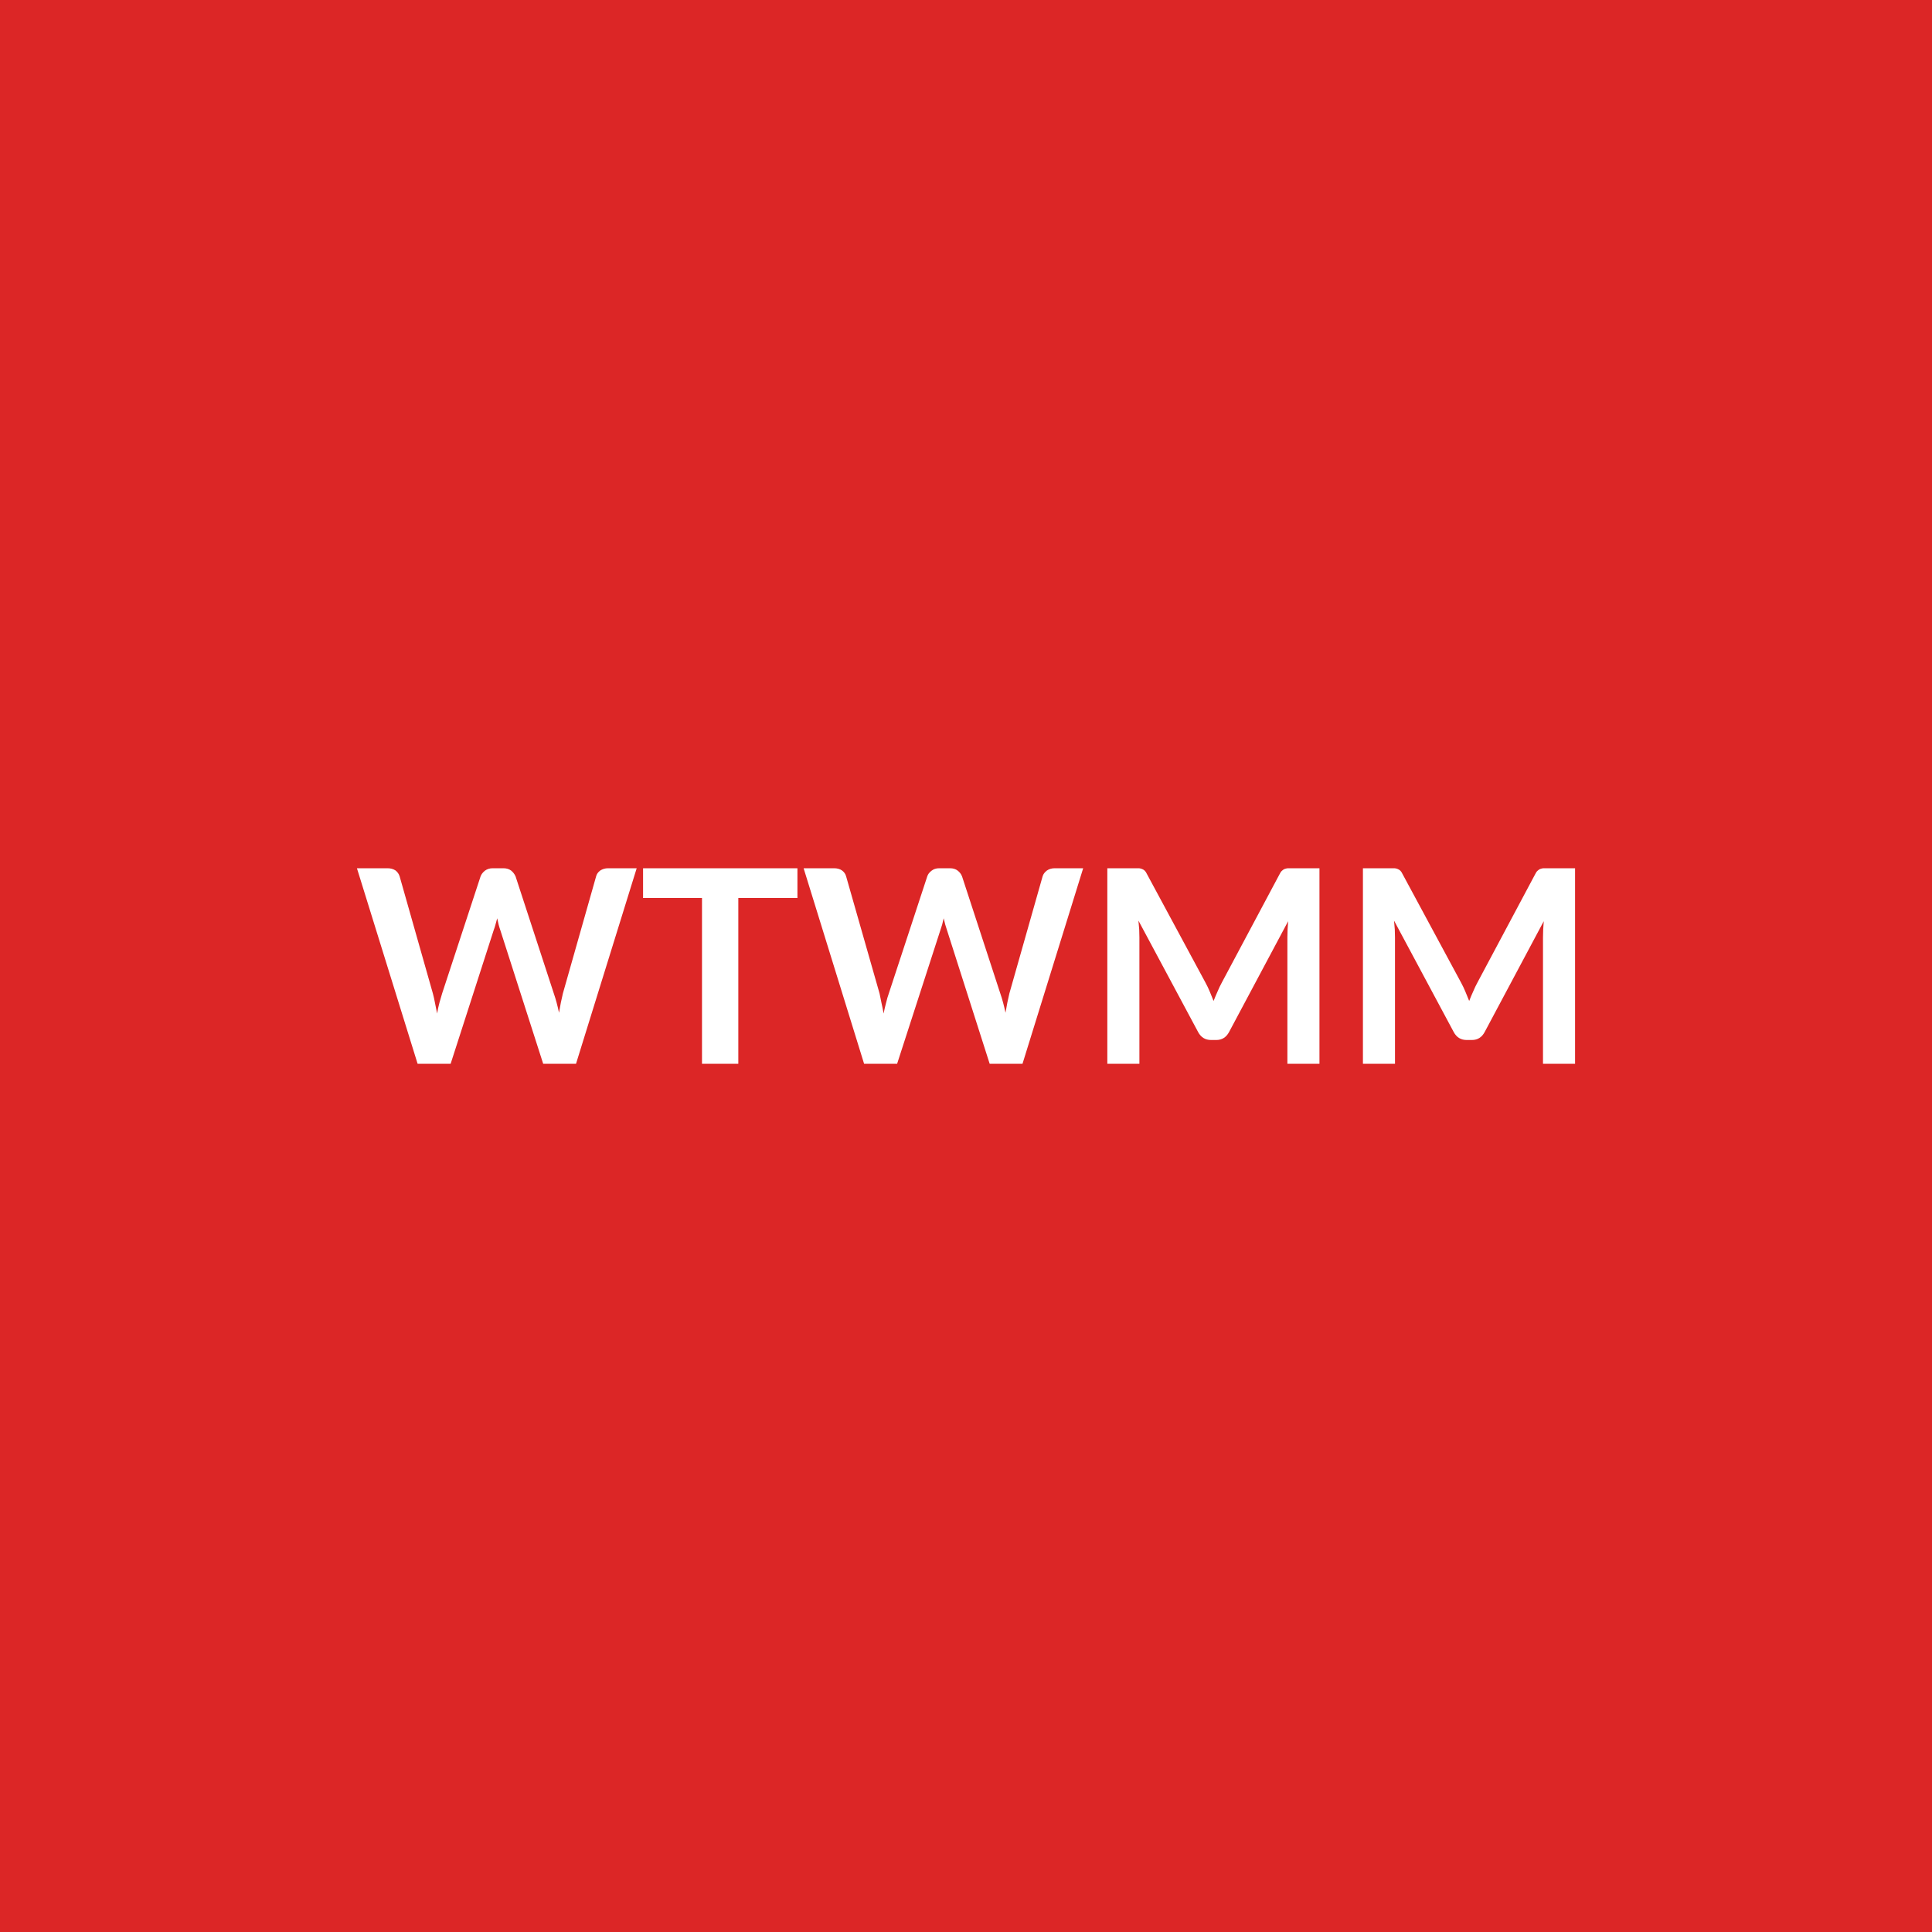
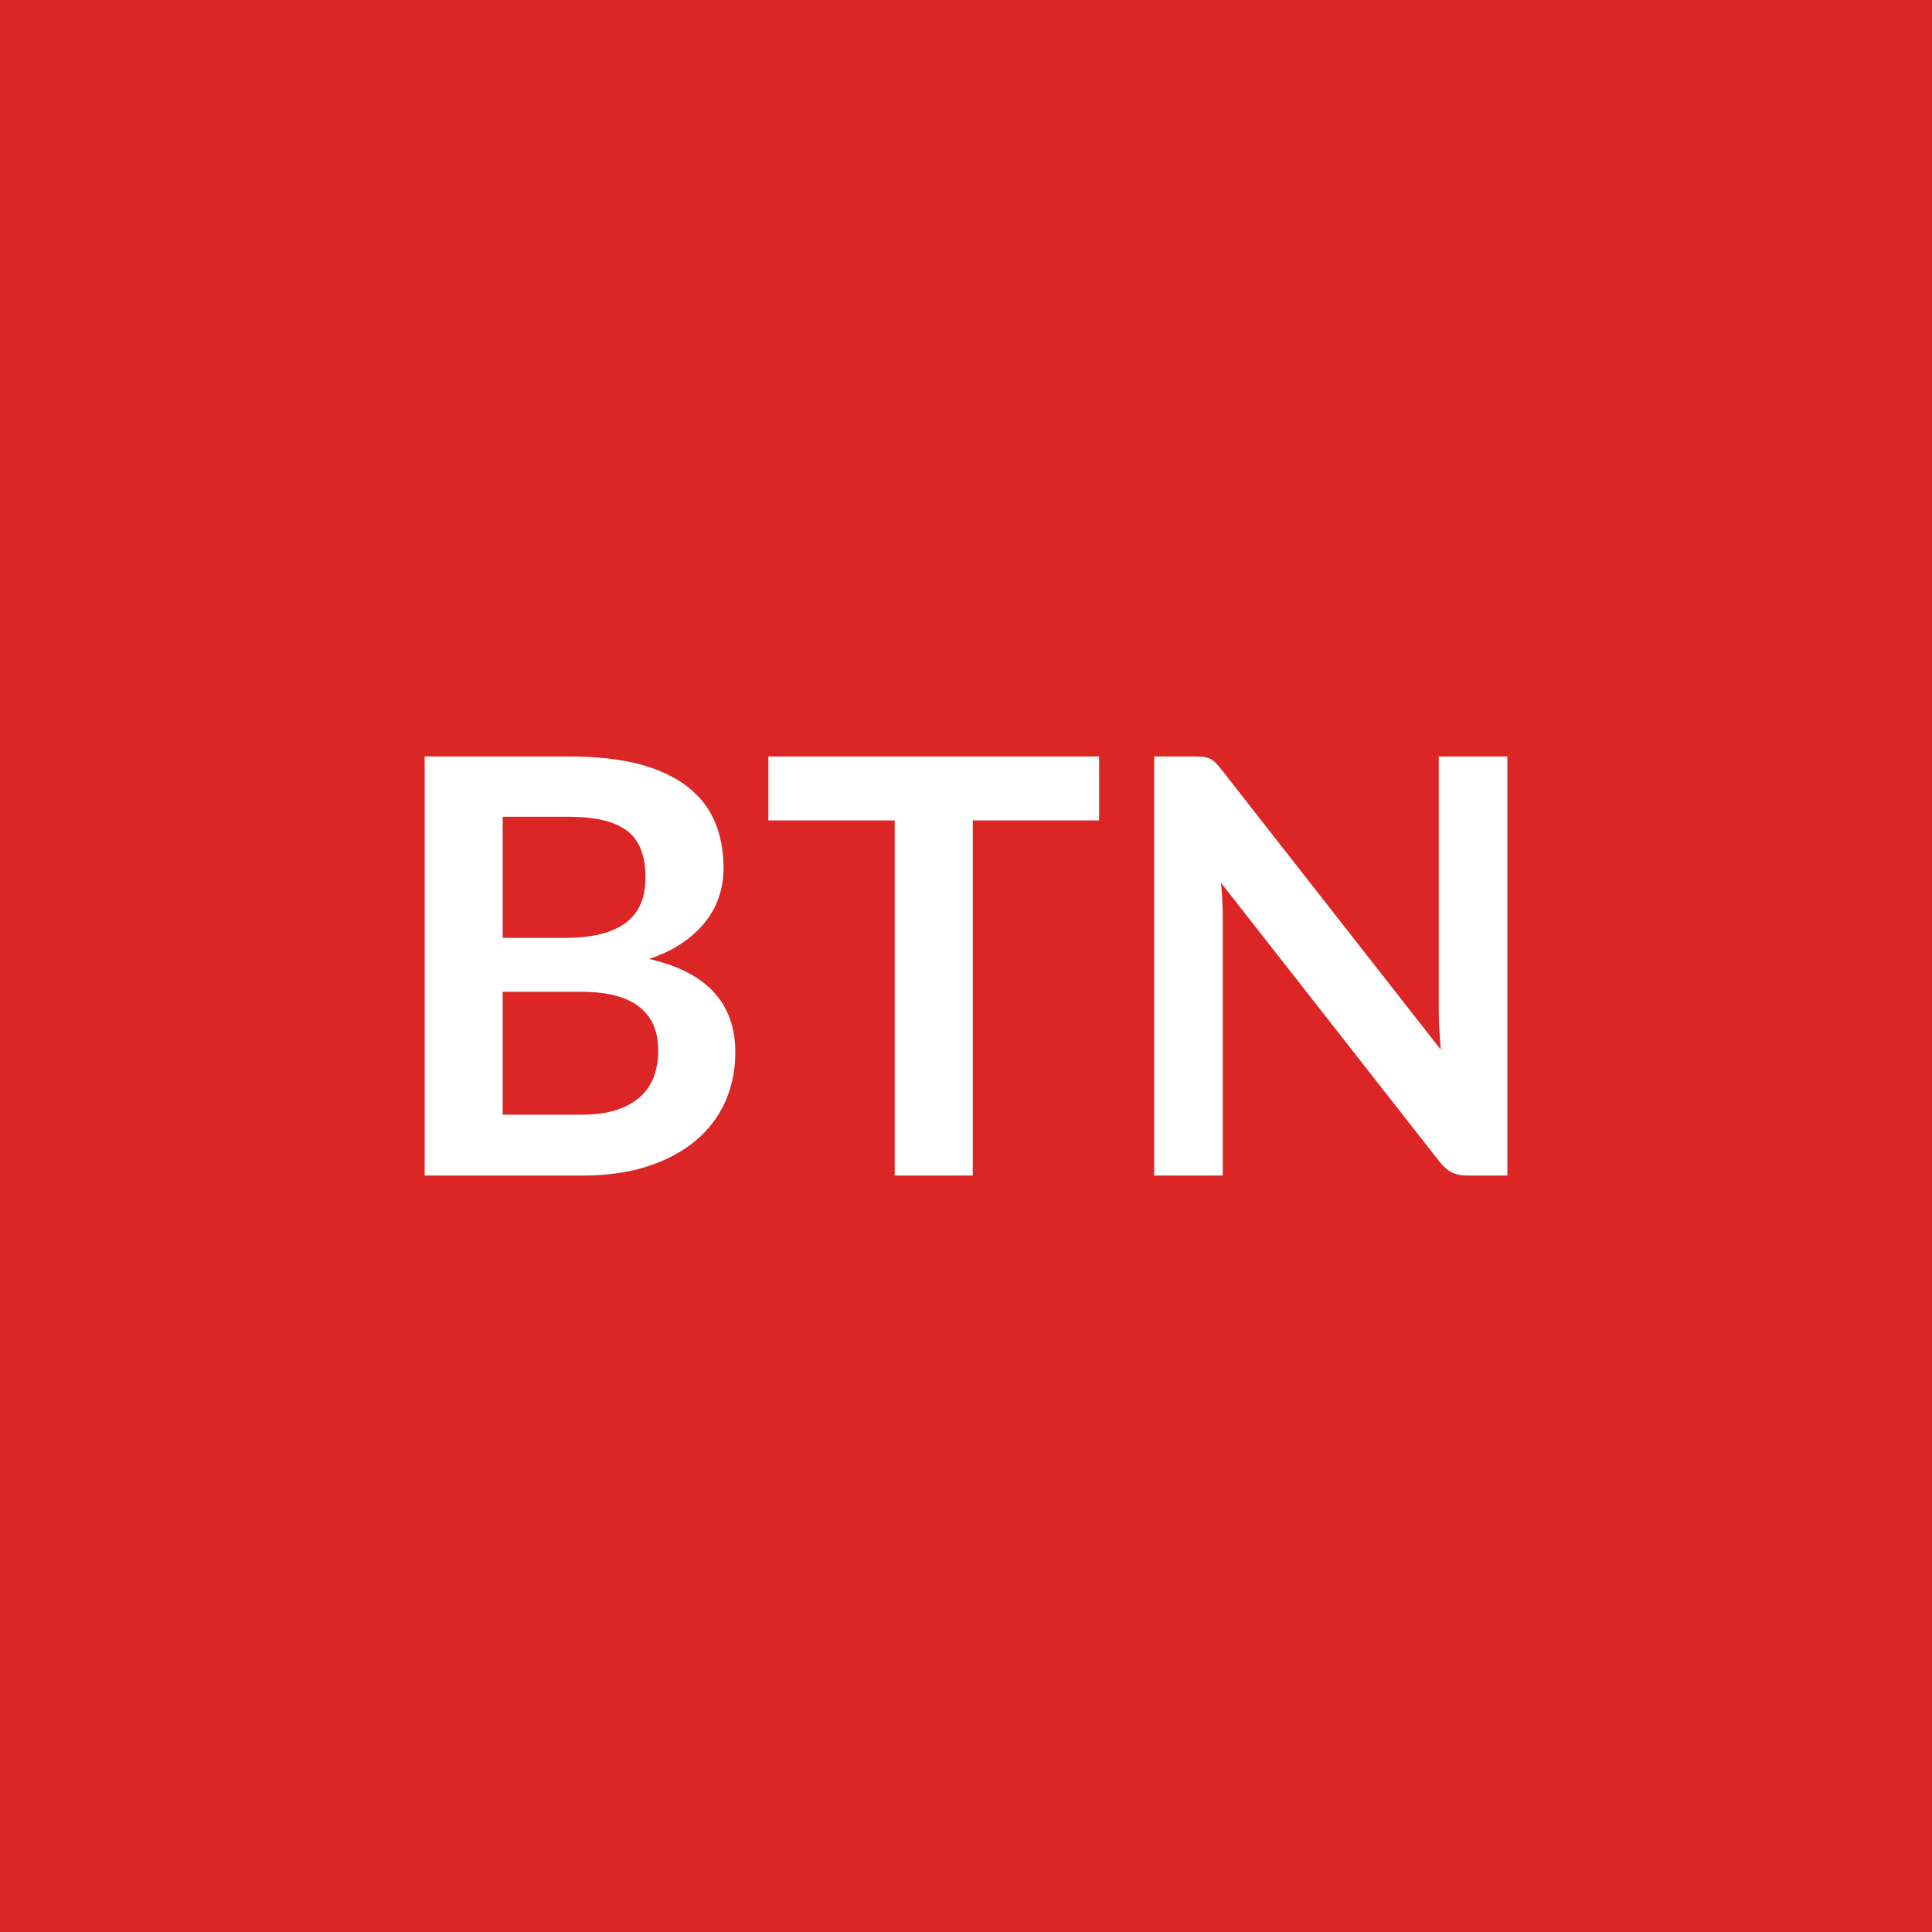
<svg xmlns="http://www.w3.org/2000/svg" width="100" height="100" viewBox="0 0 100 100">
  <rect width="100%" height="100%" fill="#dc2626" />
-   <path fill="#ffffff" d="M31.475 44.94h1.48l-3.14 10.12h-1.7l-2.22-6.92q-.09-.25-.16-.61-.05.17-.09.33-.04.15-.09.28l-2.23 6.92h-1.71l-3.14-10.12h1.58q.24 0 .41.11.16.12.22.31l1.72 6.06q.06.22.11.49.05.26.11.55.05-.3.12-.56t.14-.48l1.99-6.06q.06-.16.22-.29.17-.13.41-.13h.55q.24 0 .4.12.15.12.23.3l1.98 6.06q.15.43.27 1 .09-.55.2-1l1.72-6.06q.04-.17.21-.3.18-.12.41-.12m9.8 0v1.54h-3.06v8.58h-1.88v-8.58h-3.05v-1.54zm13.32 0h1.47l-3.14 10.12h-1.7l-2.21-6.92q-.09-.25-.17-.61-.04.17-.08.33-.05.15-.09.28l-2.24 6.92h-1.71l-3.13-10.12h1.57q.25 0 .41.11.17.12.22.31l1.73 6.06q.05.22.1.49.06.26.11.55.06-.3.13-.56.06-.26.14-.48l1.99-6.06q.05-.16.22-.29.16-.13.4-.13h.55q.25 0 .4.12.16.12.23.3l1.98 6.06q.15.43.27 1 .09-.55.2-1l1.72-6.06q.05-.17.22-.3.17-.12.41-.12m12.28 0h1.42v10.12h-1.66v-6.54q0-.39.04-.84l-3.06 5.74q-.22.41-.66.41h-.27q-.45 0-.67-.41l-3.09-5.77.04.46q.01.22.01.41v6.54h-1.66V44.94h1.64q.09.01.16.04.08.03.14.09t.11.17l3.03 5.62q.12.22.22.46t.2.49q.1-.26.21-.5.1-.24.22-.46l2.99-5.61q.05-.11.12-.17.06-.06.13-.09.08-.03.17-.04zm13.23 0h1.42v10.12h-1.66v-6.54q0-.39.04-.84l-3.06 5.74q-.22.41-.66.41h-.27q-.45 0-.67-.41l-3.09-5.77.04.46q.01.22.01.41v6.54h-1.66V44.94h1.64q.09.01.16.04.08.03.14.09t.11.17l3.03 5.62q.12.22.22.46t.2.49q.1-.26.21-.5.1-.24.22-.46l2.99-5.61q.05-.11.12-.17.06-.06.13-.09.08-.03.17-.04z" />
+   <path fill="#ffffff" d="M26.02 57.695h4.08q1.12 0 1.89-.27.76-.27 1.22-.72t.66-1.05.2-1.27q0-.71-.22-1.27-.23-.56-.71-.96t-1.24-.61q-.75-.21-1.82-.21h-4.06zm3.43-15.42h-3.43v6.27h3.21q2.07 0 3.12-.75 1.06-.75 1.06-2.38 0-1.7-.96-2.42t-3-.72m-7.47-3.12h7.47q2.13 0 3.65.4 1.51.41 2.48 1.16t1.42 1.82q.45 1.06.45 2.4 0 .76-.23 1.46-.22.7-.7 1.3-.47.61-1.2 1.11-.72.49-1.73.83 4.47 1.01 4.47 4.83 0 1.38-.52 2.56-.53 1.17-1.53 2.01-1.01.85-2.48 1.33t-3.36.48h-8.19zm34.91 0v3.31h-6.54v18.38h-4.04v-18.38h-6.54v-3.31zm17.58 0h3.55v21.69h-2.07q-.48 0-.8-.16t-.62-.53L63.2 45.695q.09.99.09 1.83v13.32h-3.55v-21.69h2.11q.26 0 .44.02.19.03.33.09.15.07.28.2.14.13.3.34l11.37 14.52q-.04-.53-.07-1.04t-.03-.94z" />
</svg>
